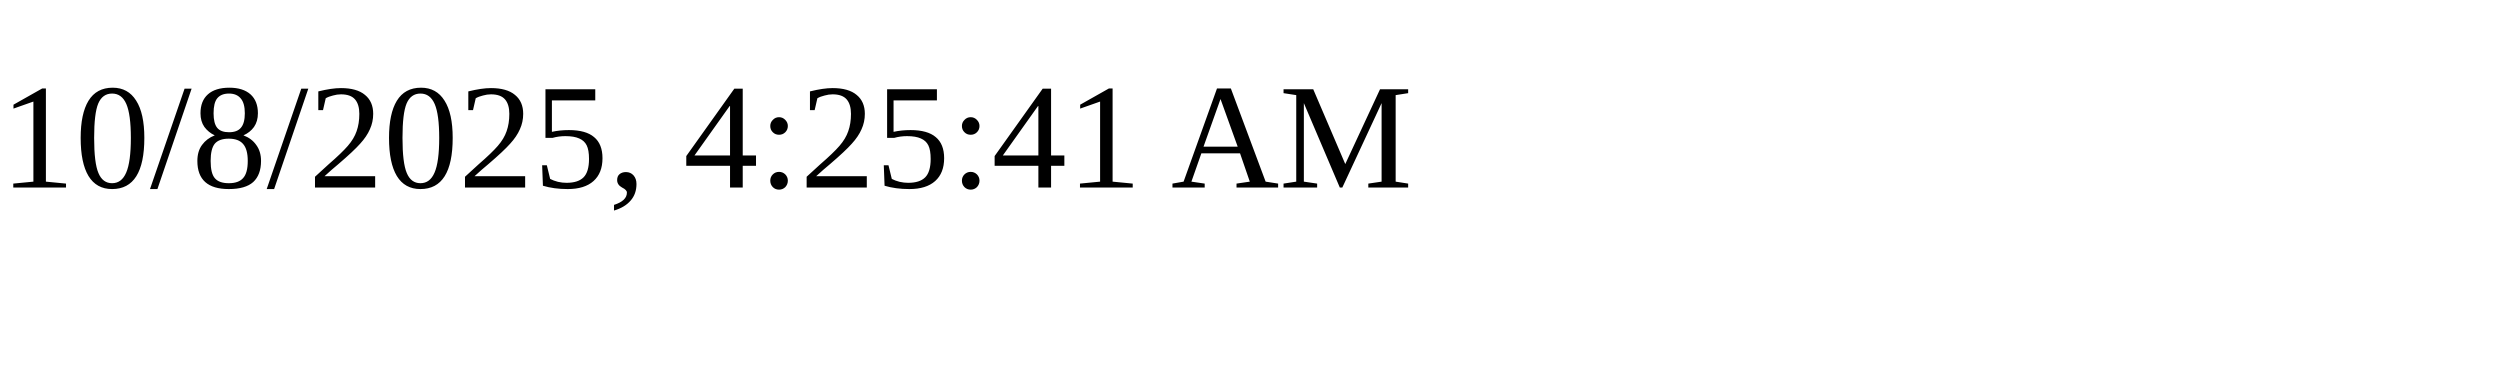
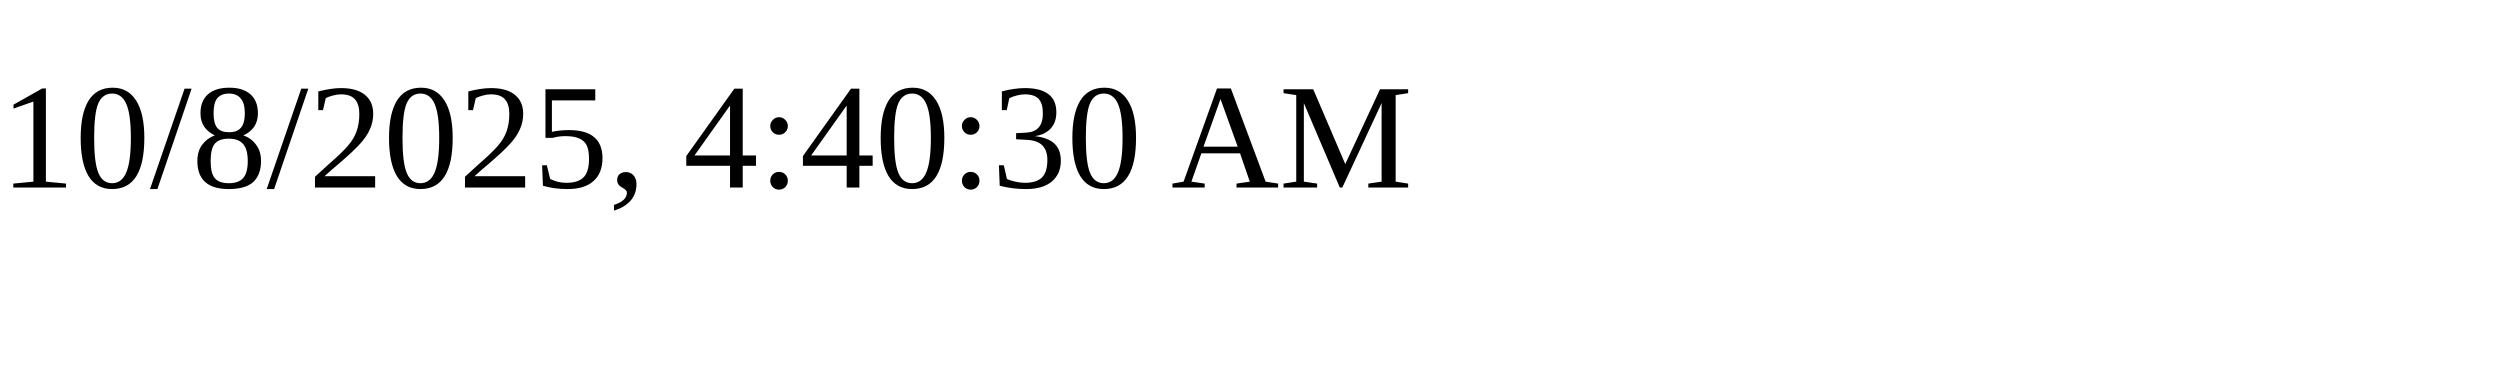
<svg xmlns="http://www.w3.org/2000/svg" height="30" width="200">
-   <text x="0" y="15">10/8/2025, 4:25:41 AM</text>
+   <text x="0" y="15">10/8/2025, 4:40:30 AM</text>
</svg>
